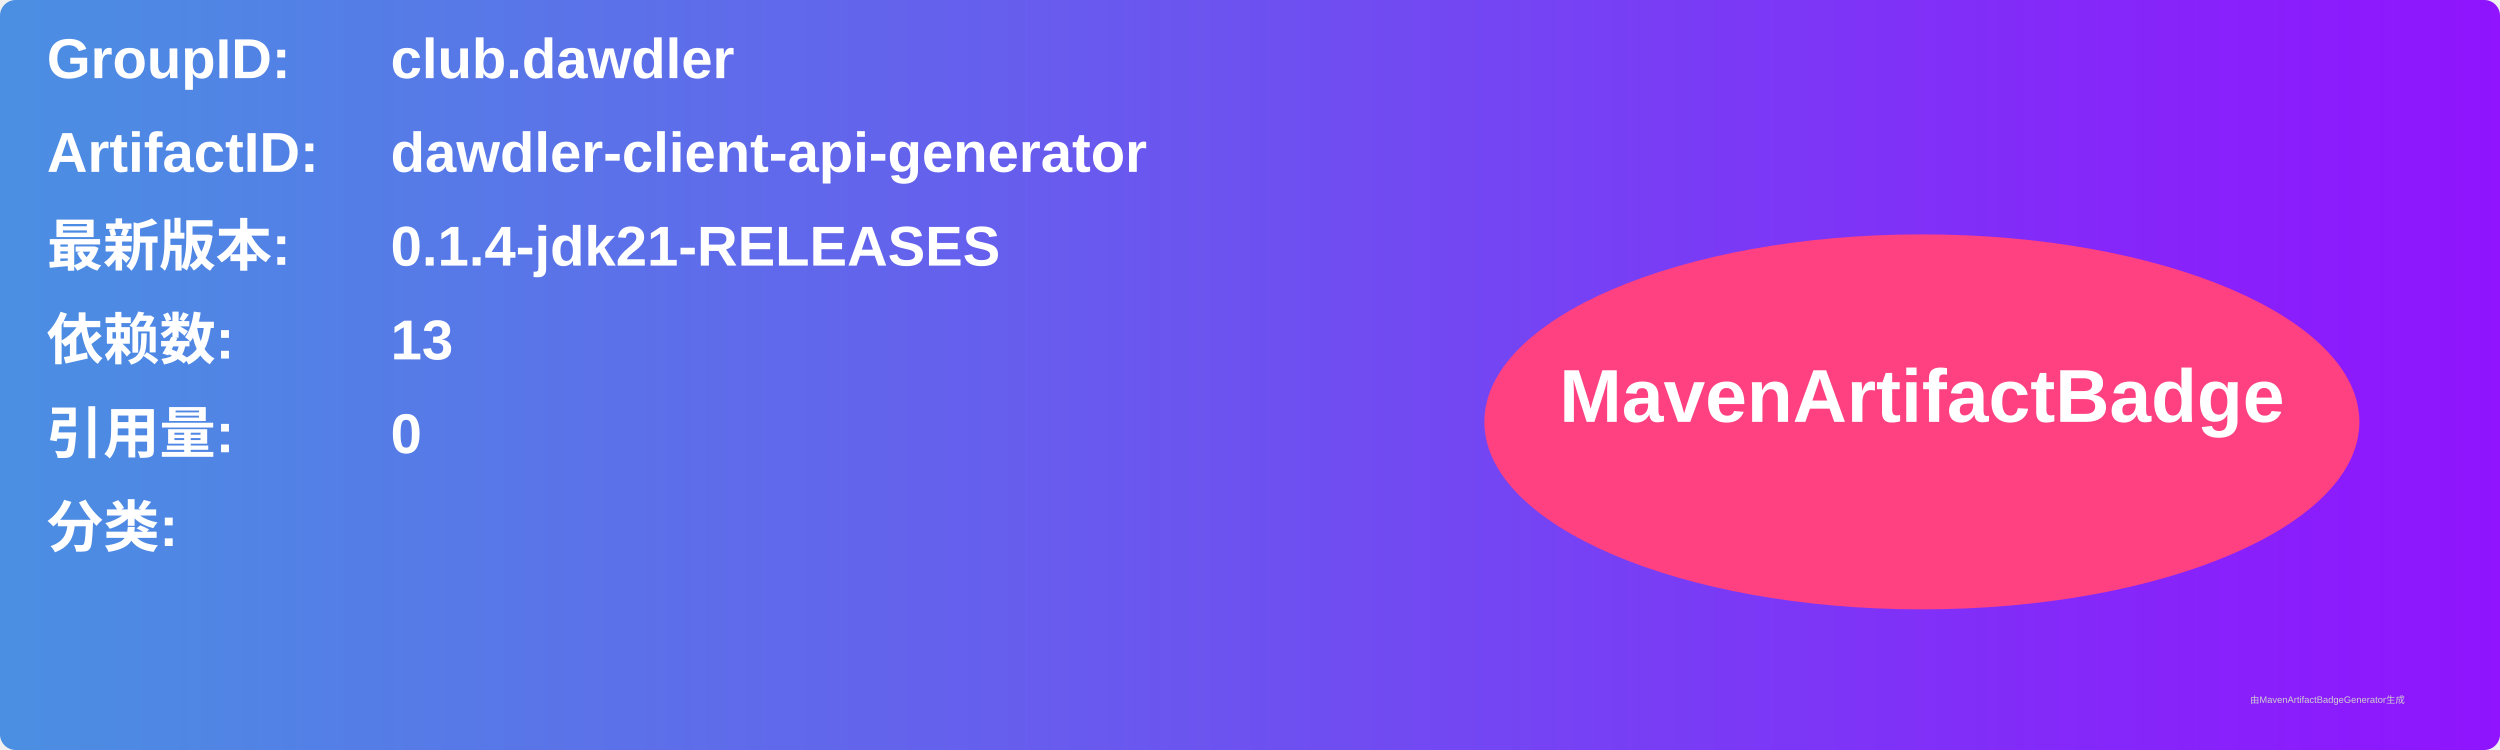
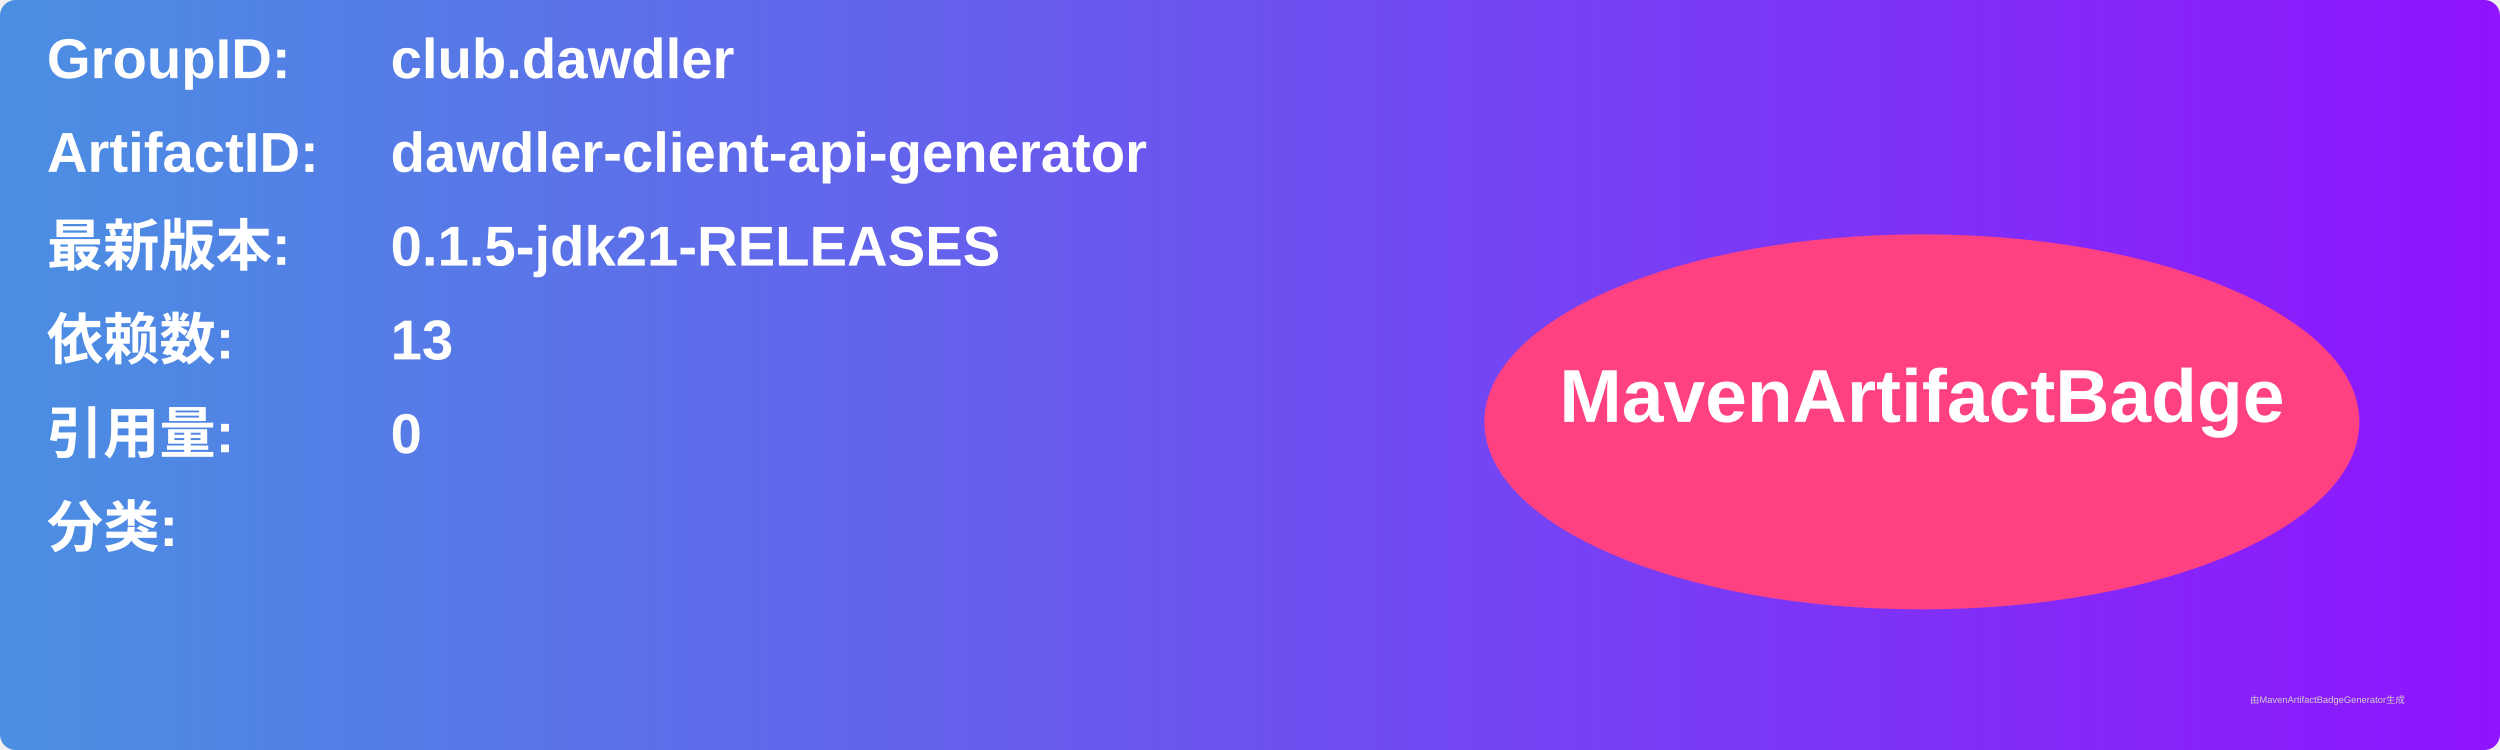
<svg xmlns="http://www.w3.org/2000/svg" width="800" height="240" viewBox="0 0 800 240">
  <linearGradient id="grad" x1="0%" y1="0%" x2="100%" y2="0%">
    <stop offset="0%" stop-color="#4a90e2" />
    <stop offset="100%" stop-color="#9013fe" />
  </linearGradient>
  <rect width="100%" height="100%" rx="5" ry="5" fill="url(#grad)" />
  <g transform="translate(15, 15)">
    <text x="0" y="10" font-family="Arial" font-size="18" fill="white" font-weight="bold" width="260">GroupID:</text>
    <text x="110" y="10" font-family="Arial" font-size="18" fill="white" font-weight="bold" width="460">club.dawdler</text>
    <text x="0" y="40" font-family="Arial" font-size="18" fill="white" font-weight="bold" width="260">ArtifactID:</text>
    <text x="110" y="40" font-family="Arial" font-size="18" fill="white" font-weight="bold" width="460">dawdler-client-api-generator</text>
    <text x="0" y="70" font-family="Arial" font-size="18" fill="white" font-weight="bold">最新版本:</text>
    <text x="110" y="70" font-family="Arial" font-size="18" fill="white" font-weight="bold">
-       <tspan font-weight="bold">0.1.4-jdk21-RELEASES</tspan>
+       <tspan font-weight="bold">0.1.5-jdk21-RELEASES</tspan>
    </text>
    <text x="0" y="100" font-family="Arial" font-size="18" fill="white" font-weight="bold">依赖数: </text>
    <text x="110" y="100" font-family="Arial" font-size="18" fill="white">
      <tspan font-weight="bold">13</tspan>
    </text>
    <text x="0" y="130" font-family="Arial" font-size="18" fill="white" font-weight="bold">引用量: </text>
    <text x="110" y="130" font-family="Arial" font-size="18" fill="white">
      <tspan font-weight="bold">0</tspan>
    </text>
    <text x="0" y="160" font-family="Arial" font-size="18" fill="white" font-weight="bold">分类:</text>
    <text x="10" y="190" font-family="Arial" font-size="10" fill="white">
      <tspan font-weight="bold" />
    </text>
    <ellipse cx="600" cy="120" rx="140" ry="60" fill="#ff4081" />
    <text x="600" y="120" text-anchor="middle" font-family="Arial" font-size="24" fill="white" font-weight="bold">MavenArtifactBadge</text>
  </g>
  <text x="720" y="225" font-family="Arial" font-size="3" fill="#d0d0d0">由MavenArtifactBadgeGenerator生成</text>
</svg>
